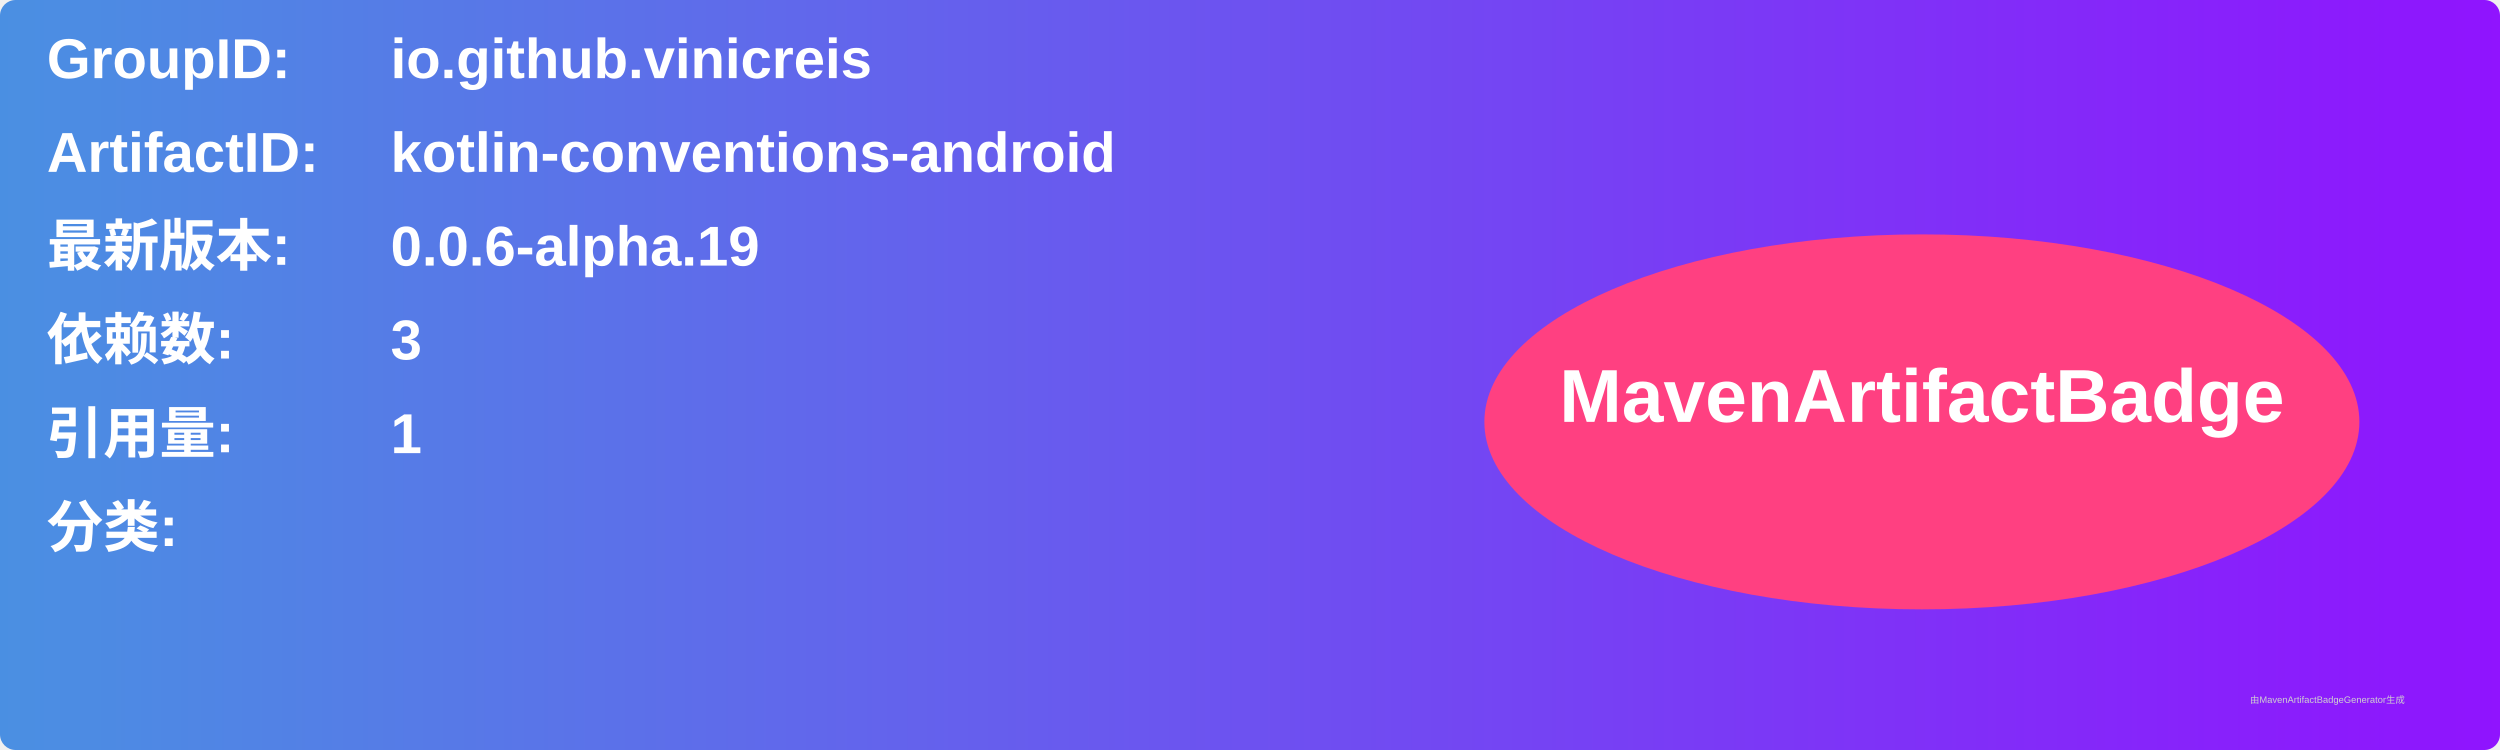
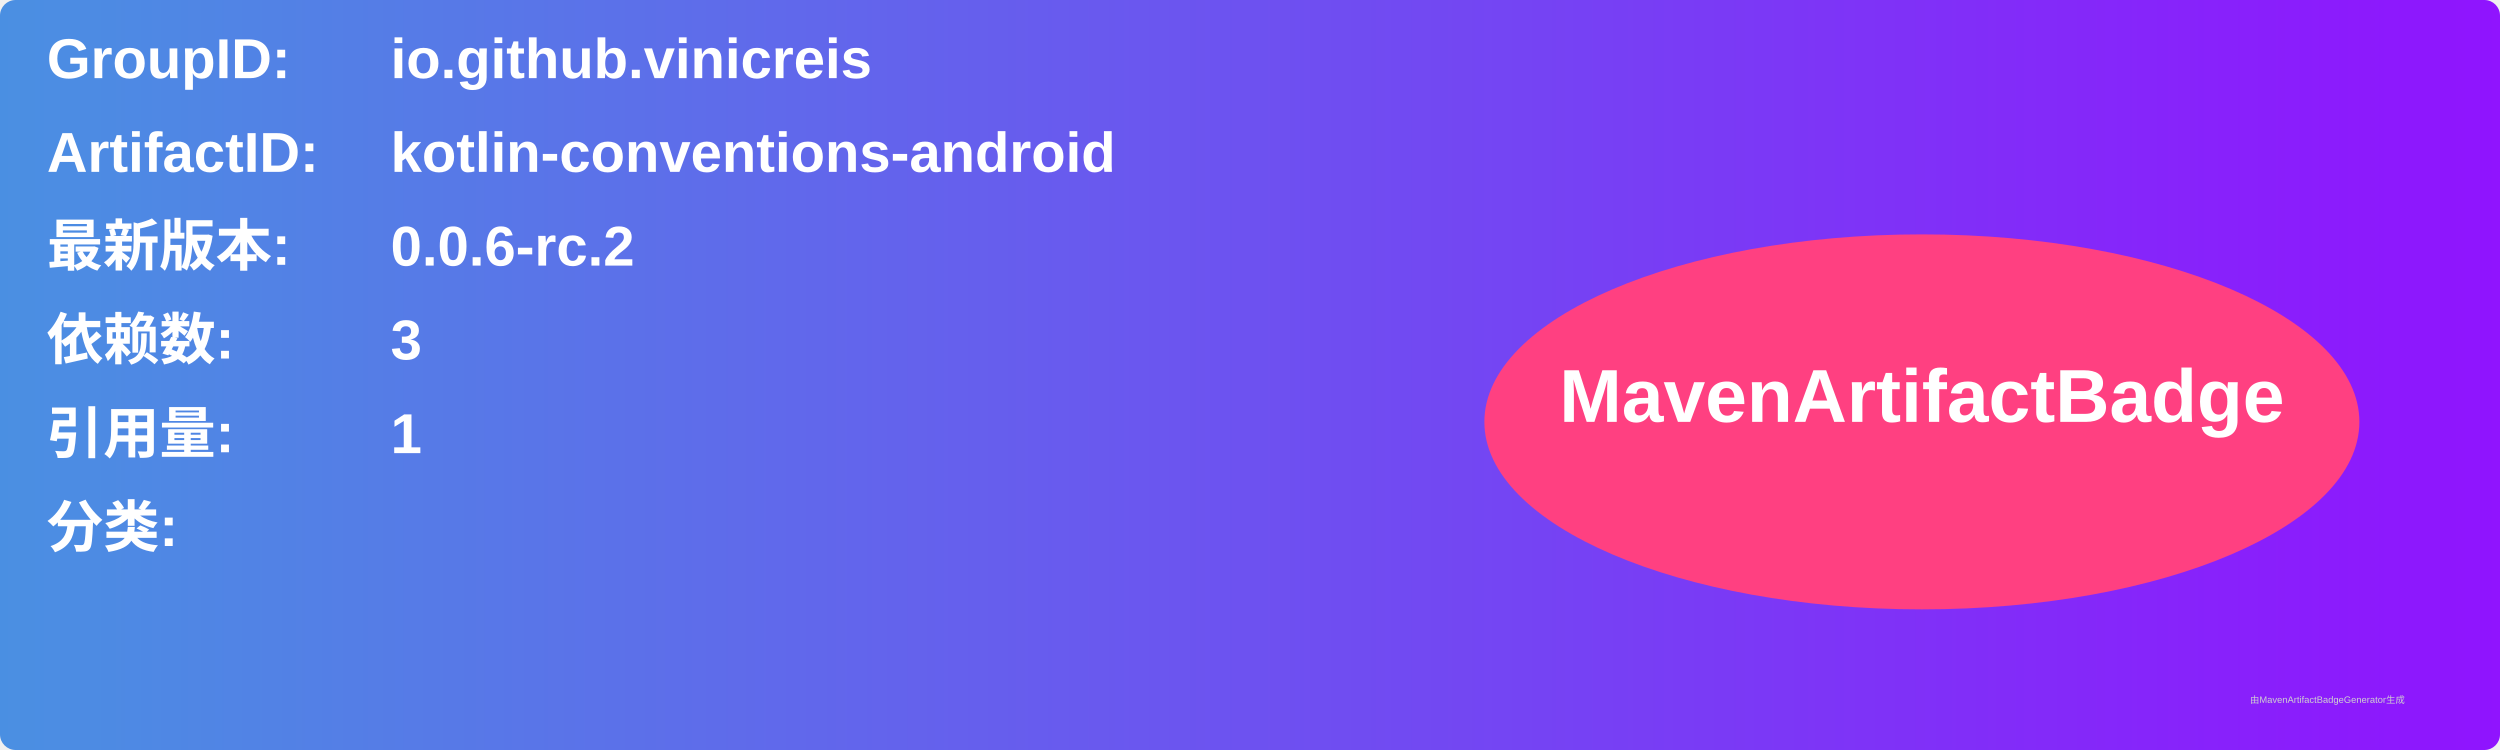
<svg xmlns="http://www.w3.org/2000/svg" width="800" height="240" viewBox="0 0 800 240">
  <linearGradient id="grad" x1="0%" y1="0%" x2="100%" y2="0%">
    <stop offset="0%" stop-color="#4a90e2" />
    <stop offset="100%" stop-color="#9013fe" />
  </linearGradient>
  <rect width="100%" height="100%" rx="5" ry="5" fill="url(#grad)" />
  <g transform="translate(15, 15)">
    <text x="0" y="10" font-family="Arial" font-size="18" fill="white" font-weight="bold" width="260">GroupID:</text>
    <text x="110" y="10" font-family="Arial" font-size="18" fill="white" font-weight="bold" width="460">io.github.vinicreis</text>
    <text x="0" y="40" font-family="Arial" font-size="18" fill="white" font-weight="bold" width="260">ArtifactID:</text>
    <text x="110" y="40" font-family="Arial" font-size="18" fill="white" font-weight="bold" width="460">kotlin-conventions-android</text>
    <text x="0" y="70" font-family="Arial" font-size="18" fill="white" font-weight="bold">最新版本:</text>
    <text x="110" y="70" font-family="Arial" font-size="18" fill="white" font-weight="bold">
-       <tspan font-weight="bold">0.0.6-alpha.19</tspan>
+       <tspan font-weight="bold">0.0.6-rc.2</tspan>
    </text>
    <text x="0" y="100" font-family="Arial" font-size="18" fill="white" font-weight="bold">依赖数: </text>
    <text x="110" y="100" font-family="Arial" font-size="18" fill="white">
      <tspan font-weight="bold">3</tspan>
    </text>
    <text x="0" y="130" font-family="Arial" font-size="18" fill="white" font-weight="bold">引用量: </text>
    <text x="110" y="130" font-family="Arial" font-size="18" fill="white">
      <tspan font-weight="bold">1</tspan>
    </text>
    <text x="0" y="160" font-family="Arial" font-size="18" fill="white" font-weight="bold">分类:</text>
    <text x="10" y="190" font-family="Arial" font-size="10" fill="white">
      <tspan font-weight="bold" />
    </text>
    <ellipse cx="600" cy="120" rx="140" ry="60" fill="#ff4081" />
    <text x="600" y="120" text-anchor="middle" font-family="Arial" font-size="24" fill="white" font-weight="bold">MavenArtifactBadge</text>
  </g>
  <text x="720" y="225" font-family="Arial" font-size="3" fill="#d0d0d0">由MavenArtifactBadgeGenerator生成</text>
</svg>
